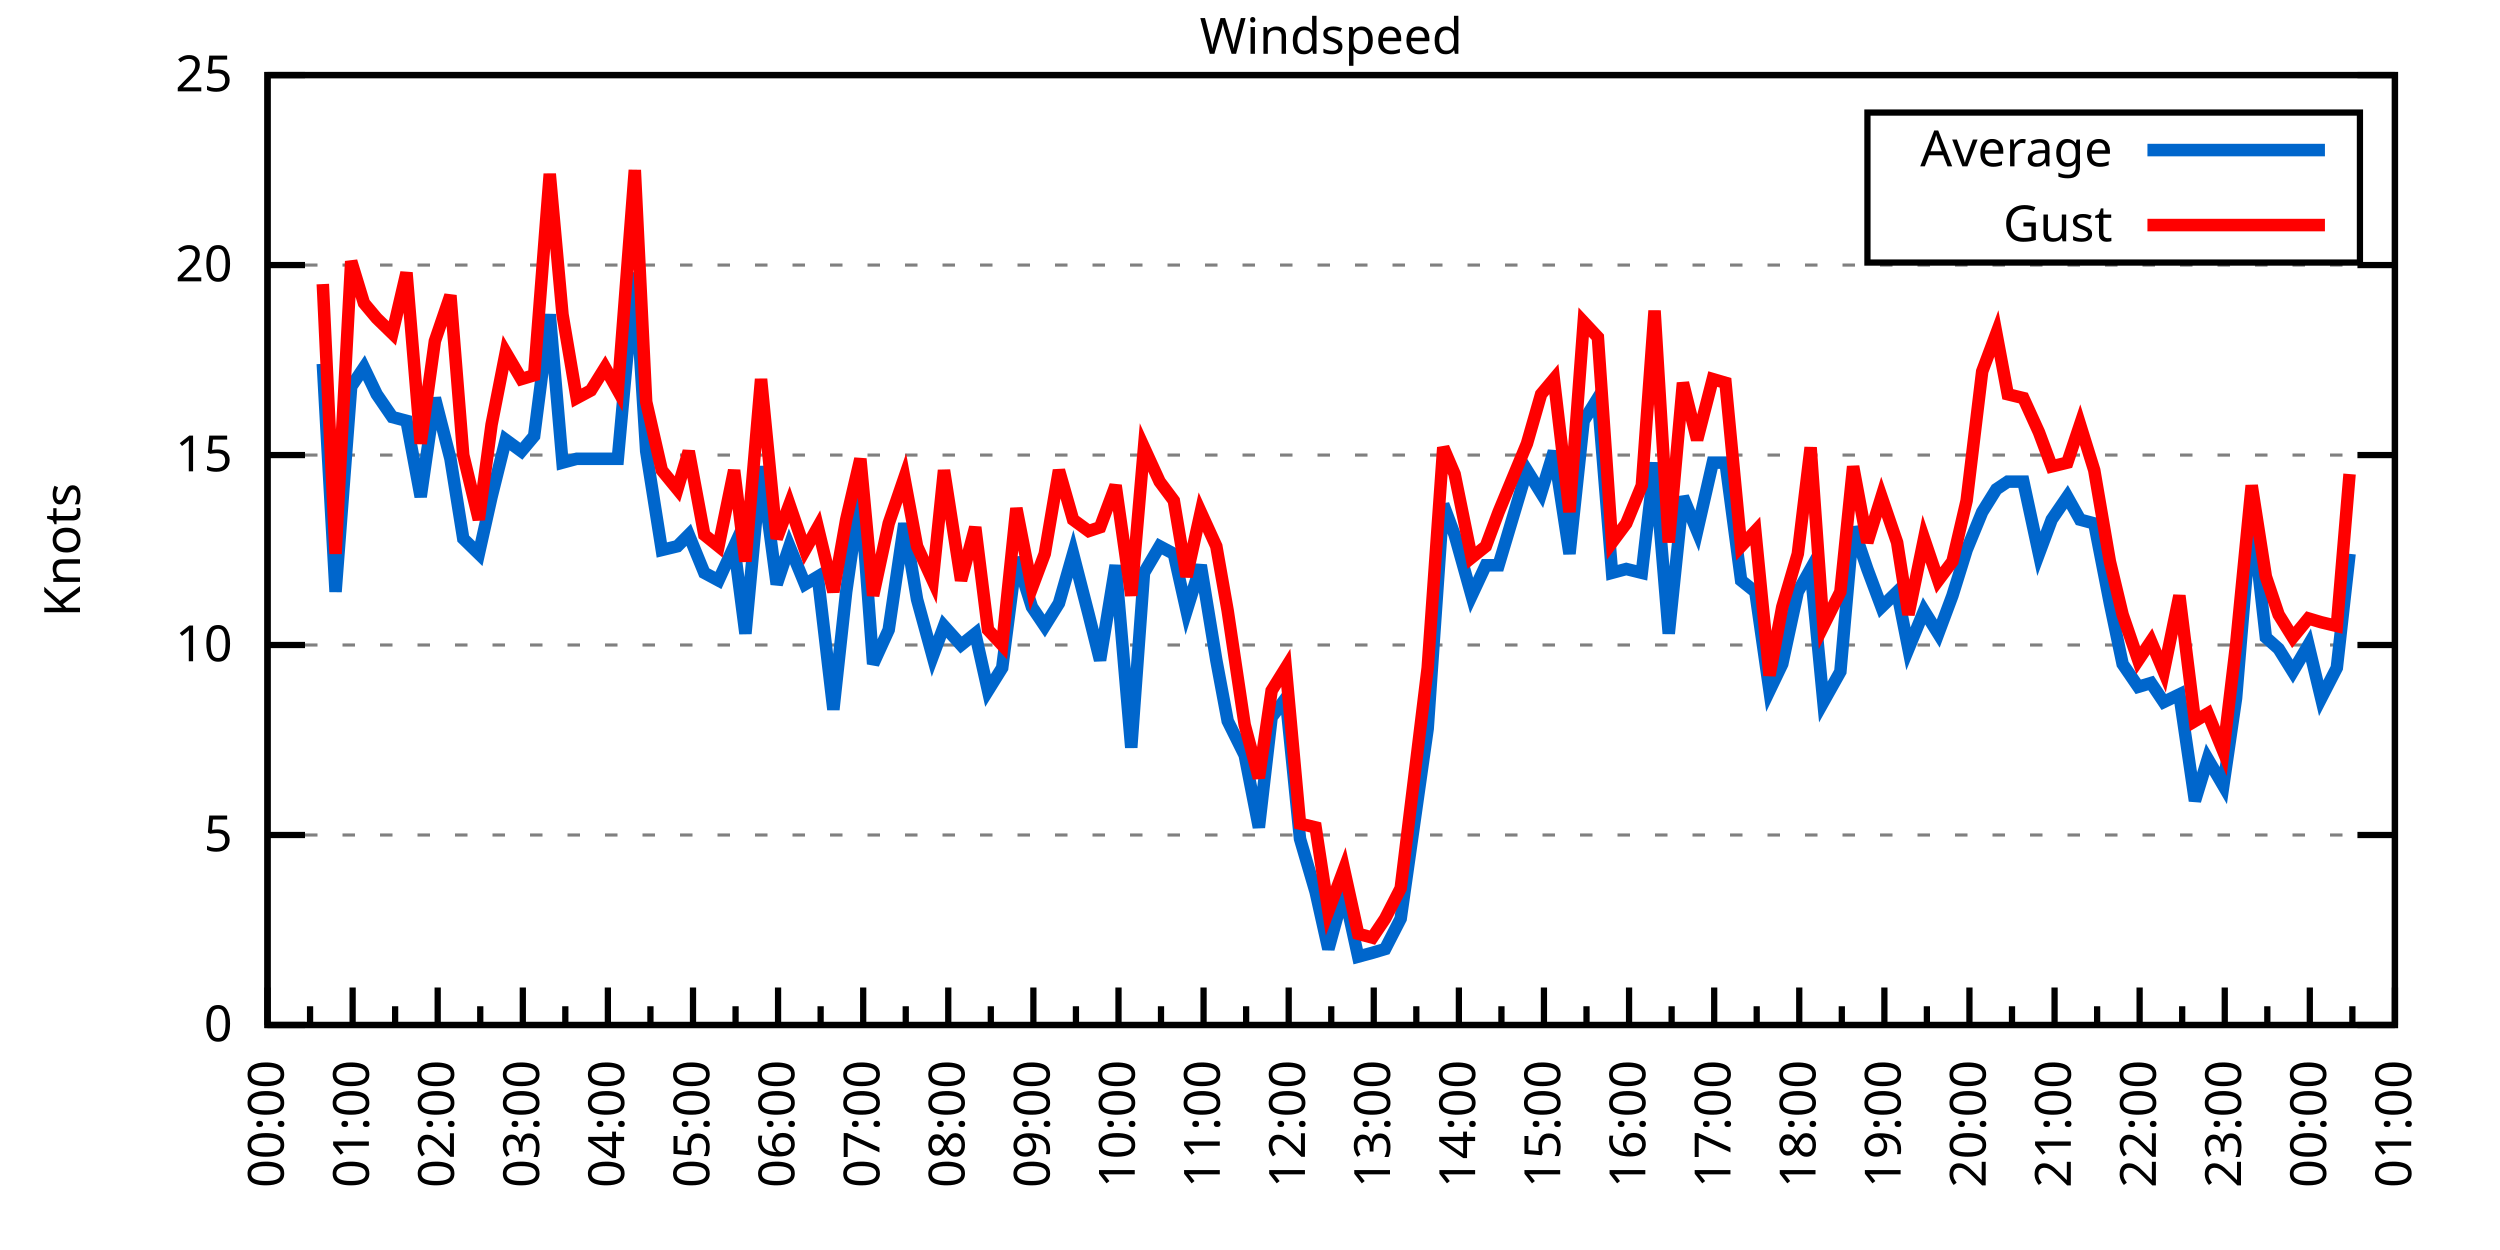
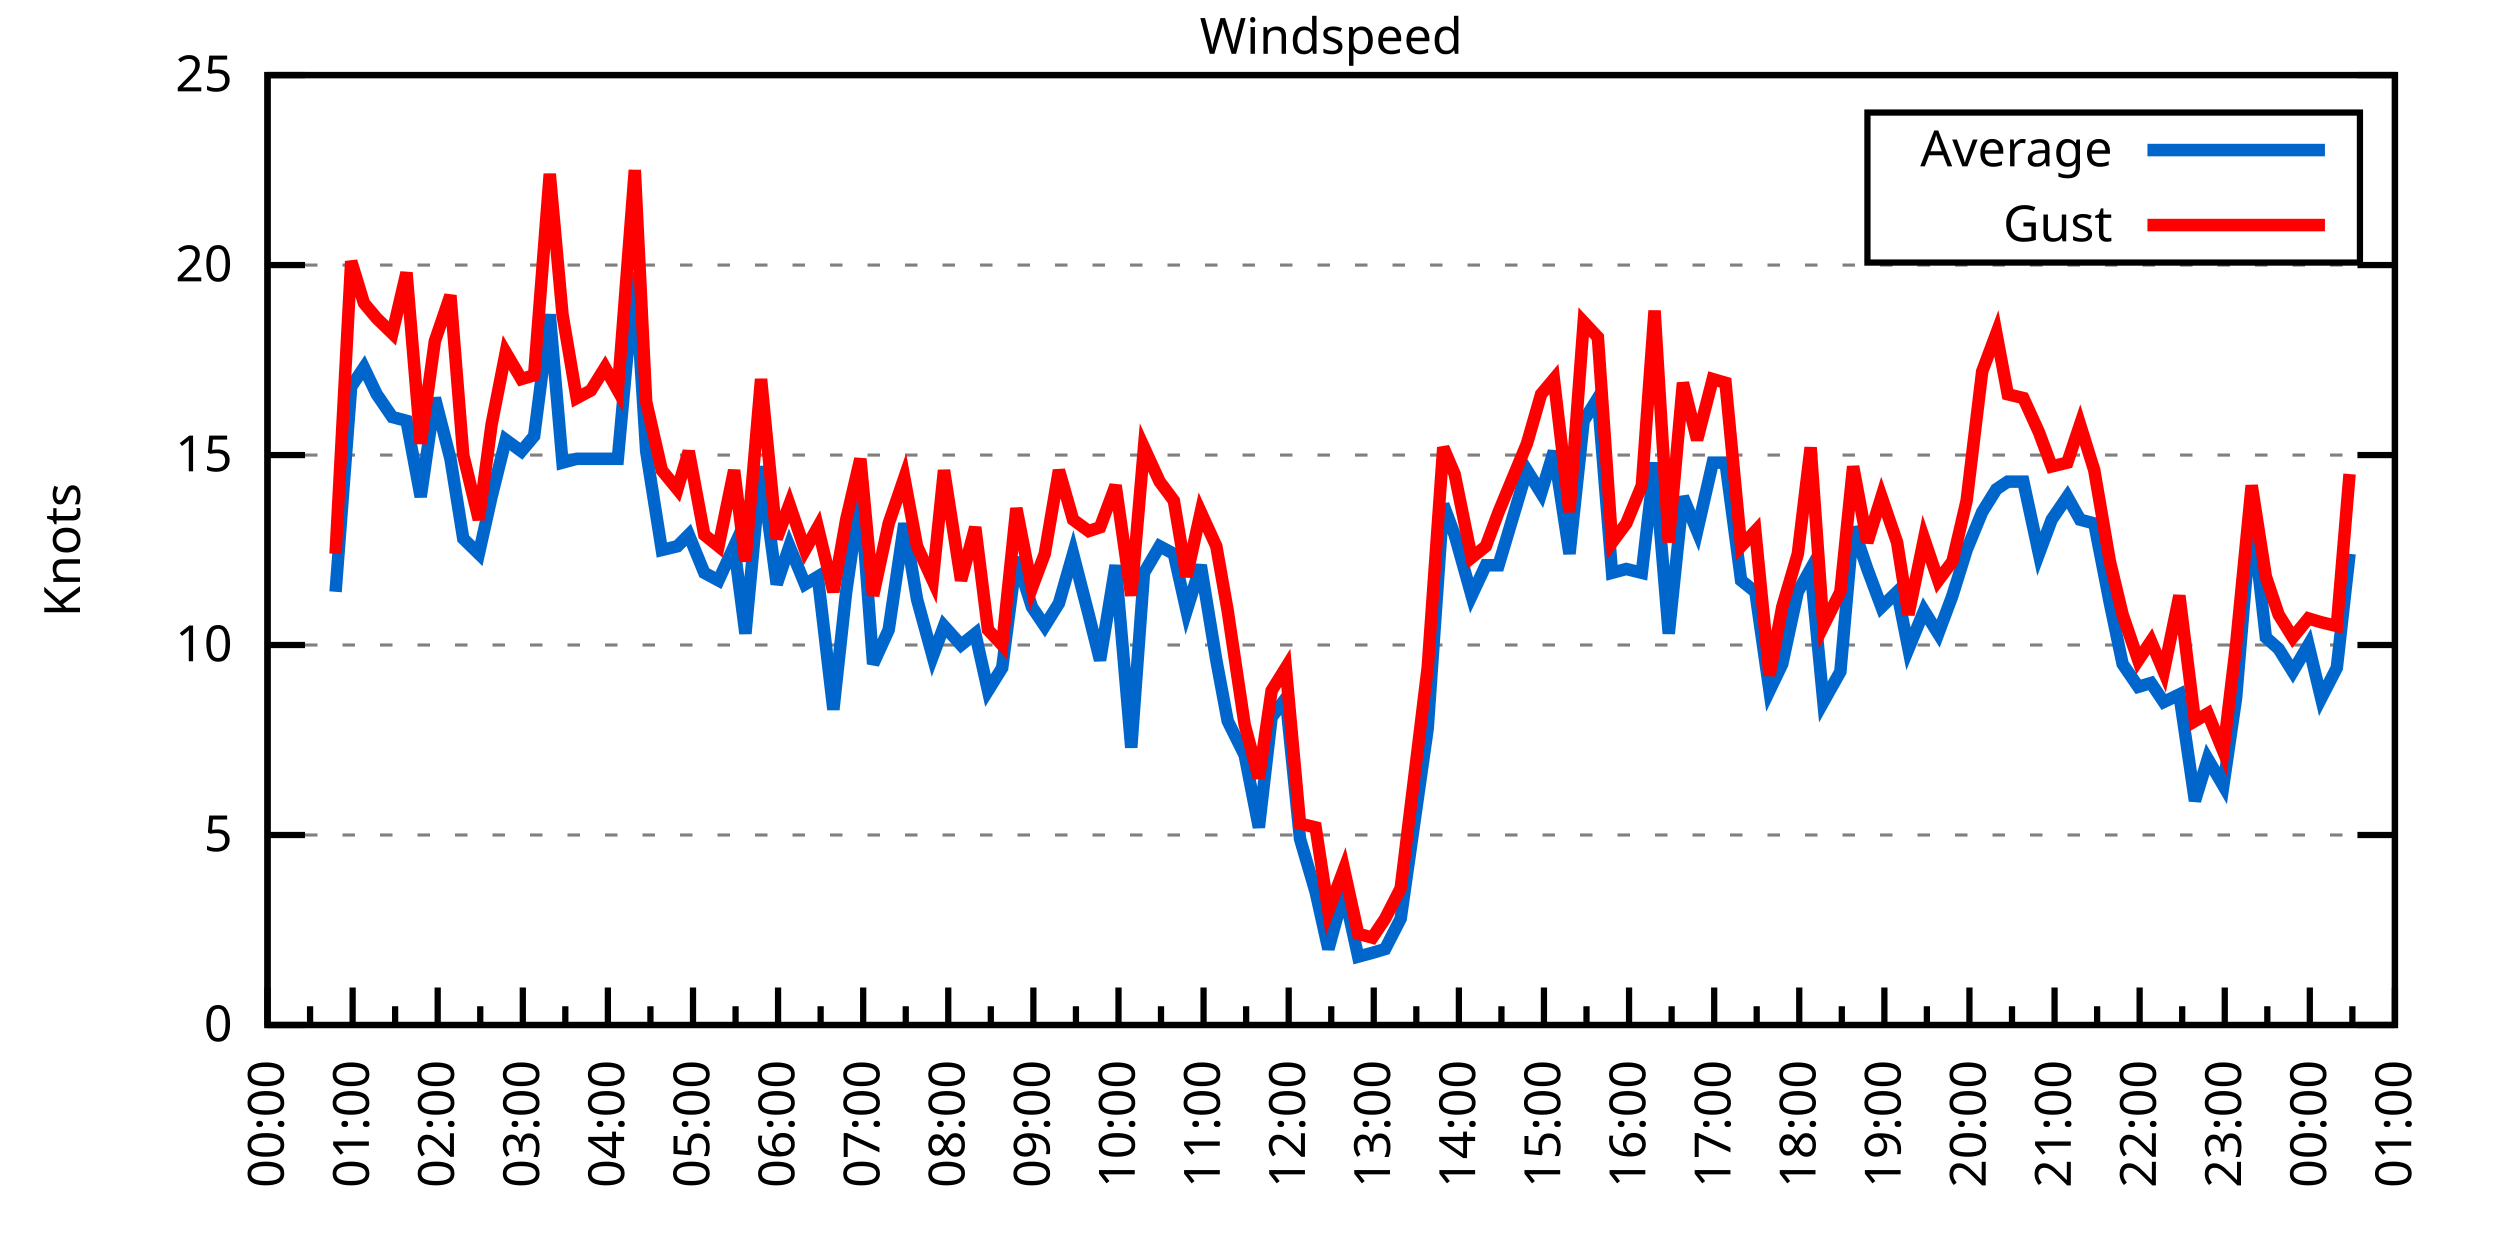
<svg xmlns="http://www.w3.org/2000/svg" xmlns:xlink="http://www.w3.org/1999/xlink" width="400" height="200" viewBox="0 0 400 200">
  <g id="gnuplot_canvas">
    <rect x="0" y="0" width="400" height="200" fill="none" />
    <defs>
      <circle id="gpDot" r="0.5" stroke-width="0.5" stroke="currentColor" />
      <path id="gpPt0" stroke-width="0.333" stroke="currentColor" d="M-1,0 h2 M0,-1 v2" />
      <path id="gpPt1" stroke-width="0.333" stroke="currentColor" d="M-1,-1 L1,1 M1,-1 L-1,1" />
      <path id="gpPt2" stroke-width="0.333" stroke="currentColor" d="M-1,0 L1,0 M0,-1 L0,1 M-1,-1 L1,1 M-1,1 L1,-1" />
      <rect id="gpPt3" stroke-width="0.333" stroke="currentColor" x="-1" y="-1" width="2" height="2" />
      <rect id="gpPt4" stroke-width="0.333" stroke="currentColor" fill="currentColor" x="-1" y="-1" width="2" height="2" />
      <circle id="gpPt5" stroke-width="0.333" stroke="currentColor" cx="0" cy="0" r="1" />
      <use xlink:href="#gpPt5" id="gpPt6" fill="currentColor" stroke="none" />
      <path id="gpPt7" stroke-width="0.333" stroke="currentColor" d="M0,-1.33 L-1.33,0.67 L1.33,0.67 z" />
      <use xlink:href="#gpPt7" id="gpPt8" fill="currentColor" stroke="none" />
      <use xlink:href="#gpPt7" id="gpPt9" stroke="currentColor" transform="rotate(180)" />
      <use xlink:href="#gpPt9" id="gpPt10" fill="currentColor" stroke="none" />
      <use xlink:href="#gpPt3" id="gpPt11" stroke="currentColor" transform="rotate(45)" />
      <use xlink:href="#gpPt11" id="gpPt12" fill="currentColor" stroke="none" />
      <path id="gpPt13" stroke-width="0.333" stroke="currentColor" d="M0,1.330 L1.265,0.411 L0.782,-1.067 L-0.782,-1.076 L-1.265,0.411 z" />
      <use xlink:href="#gpPt13" id="gpPt14" fill="currentColor" stroke="none" />
      <filter id="textbox" filterUnits="objectBoundingBox" x="0" y="0" height="1" width="1">
        <feFlood flood-color="white" flood-opacity="1" result="bgnd" />
        <feComposite in="SourceGraphic" in2="bgnd" operator="atop" />
      </filter>
      <filter id="greybox" filterUnits="objectBoundingBox" x="0" y="0" height="1" width="1">
        <feFlood flood-color="lightgrey" flood-opacity="1" result="grey" />
        <feComposite in="SourceGraphic" in2="grey" operator="atop" />
      </filter>
    </defs>
    <g fill="none" color="white" stroke="currentColor" stroke-width="1.00" stroke-linecap="butt" stroke-linejoin="miter">
</g>
    <g fill="none" color="black" stroke="currentColor" stroke-width="1.00" stroke-linecap="butt" stroke-linejoin="miter">
      <g stroke="none" shape-rendering="crispEdges">
        <polygon fill="rgb(255, 255, 255)" points="42.80,164.00 383.18,164.00 383.18,12.02 42.80,12.02 " />
      </g>
    </g>
    <g fill="none" color="black" stroke="currentColor" stroke-width="1.00" stroke-linecap="butt" stroke-linejoin="miter">
</g>
    <g fill="none" color="black" stroke="black" stroke-width="0.50" stroke-linecap="butt" stroke-linejoin="miter">
</g>
    <g fill="none" color="gray" stroke="currentColor" stroke-width="0.50" stroke-linecap="butt" stroke-linejoin="miter">
      <path stroke="gray" stroke-dasharray="2,4" class="gridline" d="M42.80,164.00 L383.19,164.00  " />
    </g>
    <g fill="none" color="gray" stroke="gray" stroke-width="1.00" stroke-linecap="butt" stroke-linejoin="miter">
</g>
    <g fill="none" color="black" stroke="currentColor" stroke-width="1.00" stroke-linecap="butt" stroke-linejoin="miter">
      <path stroke="black" d="M42.80,164.00 L48.80,164.00 M383.19,164.00 L377.19,164.00  " />
      <g transform="translate(37.20,166.60)" stroke="none" fill="black" font-family="Sans" font-size="8.00" text-anchor="end">
        <text>
          <tspan font-family="Sans"> 0</tspan>
        </text>
      </g>
    </g>
    <g fill="none" color="black" stroke="currentColor" stroke-width="1.00" stroke-linecap="butt" stroke-linejoin="miter">
</g>
    <g fill="none" color="black" stroke="black" stroke-width="0.50" stroke-linecap="butt" stroke-linejoin="miter">
</g>
    <g fill="none" color="gray" stroke="currentColor" stroke-width="0.50" stroke-linecap="butt" stroke-linejoin="miter">
      <path stroke="gray" stroke-dasharray="2,4" class="gridline" d="M42.80,133.60 L383.19,133.60  " />
    </g>
    <g fill="none" color="gray" stroke="gray" stroke-width="1.00" stroke-linecap="butt" stroke-linejoin="miter">
</g>
    <g fill="none" color="black" stroke="currentColor" stroke-width="1.00" stroke-linecap="butt" stroke-linejoin="miter">
      <path stroke="black" d="M42.80,133.60 L48.80,133.60 M383.19,133.60 L377.19,133.60  " />
      <g transform="translate(37.20,136.20)" stroke="none" fill="black" font-family="Sans" font-size="8.00" text-anchor="end">
        <text>
          <tspan font-family="Sans"> 5</tspan>
        </text>
      </g>
    </g>
    <g fill="none" color="black" stroke="currentColor" stroke-width="1.00" stroke-linecap="butt" stroke-linejoin="miter">
</g>
    <g fill="none" color="black" stroke="black" stroke-width="0.50" stroke-linecap="butt" stroke-linejoin="miter">
</g>
    <g fill="none" color="gray" stroke="currentColor" stroke-width="0.50" stroke-linecap="butt" stroke-linejoin="miter">
      <path stroke="gray" stroke-dasharray="2,4" class="gridline" d="M42.80,103.20 L383.19,103.20  " />
    </g>
    <g fill="none" color="gray" stroke="gray" stroke-width="1.00" stroke-linecap="butt" stroke-linejoin="miter">
</g>
    <g fill="none" color="black" stroke="currentColor" stroke-width="1.00" stroke-linecap="butt" stroke-linejoin="miter">
      <path stroke="black" d="M42.80,103.20 L48.80,103.20 M383.19,103.20 L377.19,103.20  " />
      <g transform="translate(37.20,105.80)" stroke="none" fill="black" font-family="Sans" font-size="8.00" text-anchor="end">
        <text>
          <tspan font-family="Sans"> 10</tspan>
        </text>
      </g>
    </g>
    <g fill="none" color="black" stroke="currentColor" stroke-width="1.00" stroke-linecap="butt" stroke-linejoin="miter">
</g>
    <g fill="none" color="black" stroke="black" stroke-width="0.50" stroke-linecap="butt" stroke-linejoin="miter">
</g>
    <g fill="none" color="gray" stroke="currentColor" stroke-width="0.50" stroke-linecap="butt" stroke-linejoin="miter">
      <path stroke="gray" stroke-dasharray="2,4" class="gridline" d="M42.80,72.81 L383.19,72.81  " />
    </g>
    <g fill="none" color="gray" stroke="gray" stroke-width="1.00" stroke-linecap="butt" stroke-linejoin="miter">
</g>
    <g fill="none" color="black" stroke="currentColor" stroke-width="1.00" stroke-linecap="butt" stroke-linejoin="miter">
      <path stroke="black" d="M42.80,72.81 L48.80,72.81 M383.19,72.81 L377.19,72.81  " />
      <g transform="translate(37.20,75.41)" stroke="none" fill="black" font-family="Sans" font-size="8.00" text-anchor="end">
        <text>
          <tspan font-family="Sans"> 15</tspan>
        </text>
      </g>
    </g>
    <g fill="none" color="black" stroke="currentColor" stroke-width="1.00" stroke-linecap="butt" stroke-linejoin="miter">
</g>
    <g fill="none" color="black" stroke="black" stroke-width="0.50" stroke-linecap="butt" stroke-linejoin="miter">
</g>
    <g fill="none" color="gray" stroke="currentColor" stroke-width="0.50" stroke-linecap="butt" stroke-linejoin="miter">
      <path stroke="gray" stroke-dasharray="2,4" class="gridline" d="M42.80,42.41 L383.19,42.41  " />
    </g>
    <g fill="none" color="gray" stroke="gray" stroke-width="1.00" stroke-linecap="butt" stroke-linejoin="miter">
</g>
    <g fill="none" color="black" stroke="currentColor" stroke-width="1.00" stroke-linecap="butt" stroke-linejoin="miter">
      <path stroke="black" d="M42.80,42.41 L48.80,42.41 M383.19,42.41 L377.19,42.41  " />
      <g transform="translate(37.20,45.01)" stroke="none" fill="black" font-family="Sans" font-size="8.00" text-anchor="end">
        <text>
          <tspan font-family="Sans"> 20</tspan>
        </text>
      </g>
    </g>
    <g fill="none" color="black" stroke="currentColor" stroke-width="1.00" stroke-linecap="butt" stroke-linejoin="miter">
</g>
    <g fill="none" color="black" stroke="black" stroke-width="0.50" stroke-linecap="butt" stroke-linejoin="miter">
</g>
    <g fill="none" color="gray" stroke="currentColor" stroke-width="0.50" stroke-linecap="butt" stroke-linejoin="miter">
      <path stroke="gray" stroke-dasharray="2,4" class="gridline" d="M42.80,12.01 L383.19,12.01  " />
    </g>
    <g fill="none" color="gray" stroke="gray" stroke-width="1.00" stroke-linecap="butt" stroke-linejoin="miter">
</g>
    <g fill="none" color="black" stroke="currentColor" stroke-width="1.00" stroke-linecap="butt" stroke-linejoin="miter">
      <path stroke="black" d="M42.80,12.01 L48.80,12.01 M383.19,12.01 L377.19,12.01  " />
      <g transform="translate(37.20,14.61)" stroke="none" fill="black" font-family="Sans" font-size="8.00" text-anchor="end">
        <text>
          <tspan font-family="Sans"> 25</tspan>
        </text>
      </g>
    </g>
    <g fill="none" color="black" stroke="currentColor" stroke-width="1.00" stroke-linecap="butt" stroke-linejoin="miter">
      <path stroke="black" d="M42.80,164.00 L42.80,158.00  " />
      <g transform="translate(45.40,169.60) rotate(270)" stroke="none" fill="black" font-family="Sans" font-size="8.00" text-anchor="end">
        <text>
          <tspan font-family="Sans">00:00</tspan>
        </text>
      </g>
    </g>
    <g fill="none" color="black" stroke="currentColor" stroke-width="1.00" stroke-linecap="butt" stroke-linejoin="miter">
      <path stroke="black" d="M49.61,164.00 L49.61,161.00 M56.42,164.00 L56.42,158.00  " />
      <g transform="translate(59.02,169.60) rotate(270)" stroke="none" fill="black" font-family="Sans" font-size="8.00" text-anchor="end">
        <text>
          <tspan font-family="Sans">01:00</tspan>
        </text>
      </g>
    </g>
    <g fill="none" color="black" stroke="currentColor" stroke-width="1.00" stroke-linecap="butt" stroke-linejoin="miter">
      <path stroke="black" d="M63.22,164.00 L63.22,161.00 M70.03,164.00 L70.03,158.00  " />
      <g transform="translate(72.63,169.60) rotate(270)" stroke="none" fill="black" font-family="Sans" font-size="8.00" text-anchor="end">
        <text>
          <tspan font-family="Sans">02:00</tspan>
        </text>
      </g>
    </g>
    <g fill="none" color="black" stroke="currentColor" stroke-width="1.00" stroke-linecap="butt" stroke-linejoin="miter">
      <path stroke="black" d="M76.84,164.00 L76.84,161.00 M83.65,164.00 L83.65,158.00  " />
      <g transform="translate(86.25,169.60) rotate(270)" stroke="none" fill="black" font-family="Sans" font-size="8.00" text-anchor="end">
        <text>
          <tspan font-family="Sans">03:00</tspan>
        </text>
      </g>
    </g>
    <g fill="none" color="black" stroke="currentColor" stroke-width="1.00" stroke-linecap="butt" stroke-linejoin="miter">
      <path stroke="black" d="M90.45,164.00 L90.45,161.00 M97.26,164.00 L97.26,158.00  " />
      <g transform="translate(99.86,169.60) rotate(270)" stroke="none" fill="black" font-family="Sans" font-size="8.00" text-anchor="end">
        <text>
          <tspan font-family="Sans">04:00</tspan>
        </text>
      </g>
    </g>
    <g fill="none" color="black" stroke="currentColor" stroke-width="1.00" stroke-linecap="butt" stroke-linejoin="miter">
      <path stroke="black" d="M104.07,164.00 L104.07,161.00 M110.88,164.00 L110.88,158.00  " />
      <g transform="translate(113.48,169.60) rotate(270)" stroke="none" fill="black" font-family="Sans" font-size="8.00" text-anchor="end">
        <text>
          <tspan font-family="Sans">05:00</tspan>
        </text>
      </g>
    </g>
    <g fill="none" color="black" stroke="currentColor" stroke-width="1.00" stroke-linecap="butt" stroke-linejoin="miter">
      <path stroke="black" d="M117.69,164.00 L117.69,161.00 M124.49,164.00 L124.49,158.00  " />
      <g transform="translate(127.09,169.60) rotate(270)" stroke="none" fill="black" font-family="Sans" font-size="8.00" text-anchor="end">
        <text>
          <tspan font-family="Sans">06:00</tspan>
        </text>
      </g>
    </g>
    <g fill="none" color="black" stroke="currentColor" stroke-width="1.00" stroke-linecap="butt" stroke-linejoin="miter">
      <path stroke="black" d="M131.30,164.00 L131.30,161.00 M138.11,164.00 L138.11,158.00  " />
      <g transform="translate(140.71,169.60) rotate(270)" stroke="none" fill="black" font-family="Sans" font-size="8.00" text-anchor="end">
        <text>
          <tspan font-family="Sans">07:00</tspan>
        </text>
      </g>
    </g>
    <g fill="none" color="black" stroke="currentColor" stroke-width="1.00" stroke-linecap="butt" stroke-linejoin="miter">
      <path stroke="black" d="M144.92,164.00 L144.92,161.00 M151.72,164.00 L151.72,158.00  " />
      <g transform="translate(154.32,169.60) rotate(270)" stroke="none" fill="black" font-family="Sans" font-size="8.00" text-anchor="end">
        <text>
          <tspan font-family="Sans">08:00</tspan>
        </text>
      </g>
    </g>
    <g fill="none" color="black" stroke="currentColor" stroke-width="1.00" stroke-linecap="butt" stroke-linejoin="miter">
      <path stroke="black" d="M158.53,164.00 L158.53,161.00 M165.34,164.00 L165.34,158.00  " />
      <g transform="translate(167.94,169.60) rotate(270)" stroke="none" fill="black" font-family="Sans" font-size="8.00" text-anchor="end">
        <text>
          <tspan font-family="Sans">09:00</tspan>
        </text>
      </g>
    </g>
    <g fill="none" color="black" stroke="currentColor" stroke-width="1.00" stroke-linecap="butt" stroke-linejoin="miter">
      <path stroke="black" d="M172.15,164.00 L172.15,161.00 M178.96,164.00 L178.96,158.00  " />
      <g transform="translate(181.56,169.60) rotate(270)" stroke="none" fill="black" font-family="Sans" font-size="8.00" text-anchor="end">
        <text>
          <tspan font-family="Sans">10:00</tspan>
        </text>
      </g>
    </g>
    <g fill="none" color="black" stroke="currentColor" stroke-width="1.00" stroke-linecap="butt" stroke-linejoin="miter">
      <path stroke="black" d="M185.76,164.00 L185.76,161.00 M192.57,164.00 L192.57,158.00  " />
      <g transform="translate(195.17,169.60) rotate(270)" stroke="none" fill="black" font-family="Sans" font-size="8.00" text-anchor="end">
        <text>
          <tspan font-family="Sans">11:00</tspan>
        </text>
      </g>
    </g>
    <g fill="none" color="black" stroke="currentColor" stroke-width="1.00" stroke-linecap="butt" stroke-linejoin="miter">
      <path stroke="black" d="M199.38,164.00 L199.38,161.00 M206.19,164.00 L206.19,158.00  " />
      <g transform="translate(208.79,169.60) rotate(270)" stroke="none" fill="black" font-family="Sans" font-size="8.00" text-anchor="end">
        <text>
          <tspan font-family="Sans">12:00</tspan>
        </text>
      </g>
    </g>
    <g fill="none" color="black" stroke="currentColor" stroke-width="1.00" stroke-linecap="butt" stroke-linejoin="miter">
      <path stroke="black" d="M213.00,164.00 L213.00,161.00 M219.80,164.00 L219.80,158.00  " />
      <g transform="translate(222.40,169.60) rotate(270)" stroke="none" fill="black" font-family="Sans" font-size="8.00" text-anchor="end">
        <text>
          <tspan font-family="Sans">13:00</tspan>
        </text>
      </g>
    </g>
    <g fill="none" color="black" stroke="currentColor" stroke-width="1.00" stroke-linecap="butt" stroke-linejoin="miter">
      <path stroke="black" d="M226.61,164.00 L226.61,161.00 M233.42,164.00 L233.42,158.00  " />
      <g transform="translate(236.02,169.60) rotate(270)" stroke="none" fill="black" font-family="Sans" font-size="8.00" text-anchor="end">
        <text>
          <tspan font-family="Sans">14:00</tspan>
        </text>
      </g>
    </g>
    <g fill="none" color="black" stroke="currentColor" stroke-width="1.00" stroke-linecap="butt" stroke-linejoin="miter">
      <path stroke="black" d="M240.23,164.00 L240.23,161.00 M247.03,164.00 L247.03,158.00  " />
      <g transform="translate(249.63,169.60) rotate(270)" stroke="none" fill="black" font-family="Sans" font-size="8.00" text-anchor="end">
        <text>
          <tspan font-family="Sans">15:00</tspan>
        </text>
      </g>
    </g>
    <g fill="none" color="black" stroke="currentColor" stroke-width="1.00" stroke-linecap="butt" stroke-linejoin="miter">
      <path stroke="black" d="M253.84,164.00 L253.84,161.00 M260.65,164.00 L260.65,158.00  " />
      <g transform="translate(263.25,169.60) rotate(270)" stroke="none" fill="black" font-family="Sans" font-size="8.00" text-anchor="end">
        <text>
          <tspan font-family="Sans">16:00</tspan>
        </text>
      </g>
    </g>
    <g fill="none" color="black" stroke="currentColor" stroke-width="1.00" stroke-linecap="butt" stroke-linejoin="miter">
      <path stroke="black" d="M267.46,164.00 L267.46,161.00 M274.27,164.00 L274.27,158.00  " />
      <g transform="translate(276.87,169.60) rotate(270)" stroke="none" fill="black" font-family="Sans" font-size="8.00" text-anchor="end">
        <text>
          <tspan font-family="Sans">17:00</tspan>
        </text>
      </g>
    </g>
    <g fill="none" color="black" stroke="currentColor" stroke-width="1.00" stroke-linecap="butt" stroke-linejoin="miter">
      <path stroke="black" d="M281.07,164.00 L281.07,161.00 M287.88,164.00 L287.88,158.00  " />
      <g transform="translate(290.48,169.60) rotate(270)" stroke="none" fill="black" font-family="Sans" font-size="8.00" text-anchor="end">
        <text>
          <tspan font-family="Sans">18:00</tspan>
        </text>
      </g>
    </g>
    <g fill="none" color="black" stroke="currentColor" stroke-width="1.00" stroke-linecap="butt" stroke-linejoin="miter">
      <path stroke="black" d="M294.69,164.00 L294.69,161.00 M301.50,164.00 L301.50,158.00  " />
      <g transform="translate(304.10,169.60) rotate(270)" stroke="none" fill="black" font-family="Sans" font-size="8.00" text-anchor="end">
        <text>
          <tspan font-family="Sans">19:00</tspan>
        </text>
      </g>
    </g>
    <g fill="none" color="black" stroke="currentColor" stroke-width="1.00" stroke-linecap="butt" stroke-linejoin="miter">
      <path stroke="black" d="M308.30,164.00 L308.30,161.00 M315.11,164.00 L315.11,158.00  " />
      <g transform="translate(317.71,169.60) rotate(270)" stroke="none" fill="black" font-family="Sans" font-size="8.00" text-anchor="end">
        <text>
          <tspan font-family="Sans">20:00</tspan>
        </text>
      </g>
    </g>
    <g fill="none" color="black" stroke="currentColor" stroke-width="1.00" stroke-linecap="butt" stroke-linejoin="miter">
      <path stroke="black" d="M321.92,164.00 L321.92,161.00 M328.73,164.00 L328.73,158.00  " />
      <g transform="translate(331.33,169.60) rotate(270)" stroke="none" fill="black" font-family="Sans" font-size="8.00" text-anchor="end">
        <text>
          <tspan font-family="Sans">21:00</tspan>
        </text>
      </g>
    </g>
    <g fill="none" color="black" stroke="currentColor" stroke-width="1.00" stroke-linecap="butt" stroke-linejoin="miter">
      <path stroke="black" d="M335.54,164.00 L335.54,161.00 M342.34,164.00 L342.34,158.00  " />
      <g transform="translate(344.94,169.60) rotate(270)" stroke="none" fill="black" font-family="Sans" font-size="8.00" text-anchor="end">
        <text>
          <tspan font-family="Sans">22:00</tspan>
        </text>
      </g>
    </g>
    <g fill="none" color="black" stroke="currentColor" stroke-width="1.00" stroke-linecap="butt" stroke-linejoin="miter">
      <path stroke="black" d="M349.15,164.00 L349.15,161.00 M355.96,164.00 L355.96,158.00  " />
      <g transform="translate(358.56,169.60) rotate(270)" stroke="none" fill="black" font-family="Sans" font-size="8.00" text-anchor="end">
        <text>
          <tspan font-family="Sans">23:00</tspan>
        </text>
      </g>
    </g>
    <g fill="none" color="black" stroke="currentColor" stroke-width="1.00" stroke-linecap="butt" stroke-linejoin="miter">
      <path stroke="black" d="M362.77,164.00 L362.77,161.00 M369.57,164.00 L369.57,158.00  " />
      <g transform="translate(372.17,169.60) rotate(270)" stroke="none" fill="black" font-family="Sans" font-size="8.00" text-anchor="end">
        <text>
          <tspan font-family="Sans">00:00</tspan>
        </text>
      </g>
    </g>
    <g fill="none" color="black" stroke="currentColor" stroke-width="1.00" stroke-linecap="butt" stroke-linejoin="miter">
      <path stroke="black" d="M376.38,164.00 L376.38,161.00 M383.19,164.00 L383.19,158.00  " />
      <g transform="translate(385.79,169.60) rotate(270)" stroke="none" fill="black" font-family="Sans" font-size="8.00" text-anchor="end">
        <text>
          <tspan font-family="Sans">01:00</tspan>
        </text>
      </g>
    </g>
    <g fill="none" color="black" stroke="currentColor" stroke-width="1.00" stroke-linecap="butt" stroke-linejoin="miter">
</g>
    <g fill="none" color="black" stroke="currentColor" stroke-width="1.00" stroke-linecap="butt" stroke-linejoin="miter">
      <path stroke="black" d="M42.80,12.01 L42.80,164.00 L383.19,164.00 L383.19,12.01 L42.80,12.01 Z  " />
    </g>
    <g fill="none" color="black" stroke="currentColor" stroke-width="1.00" stroke-linecap="butt" stroke-linejoin="miter">
      <g transform="translate(12.80,88.01) rotate(270)" stroke="none" fill="black" font-family="Sans" font-size="8.00" text-anchor="middle">
        <text>
          <tspan font-family="Sans">Knots</tspan>
        </text>
      </g>
    </g>
    <g fill="none" color="black" stroke="currentColor" stroke-width="1.00" stroke-linecap="butt" stroke-linejoin="miter">
</g>
    <g fill="none" color="black" stroke="currentColor" stroke-width="1.00" stroke-linecap="butt" stroke-linejoin="miter">
      <path stroke="black" d="M298.79,42.01 L298.79,18.01 L377.59,18.01 L377.59,42.01 L298.79,42.01 Z  " />
    </g>
    <g id="Windspeed_plot_1">
      <g fill="none" color="white" stroke="black" stroke-width="2.00" stroke-linecap="butt" stroke-linejoin="miter">
</g>
      <g fill="none" color="black" stroke="currentColor" stroke-width="2.00" stroke-linecap="butt" stroke-linejoin="miter">
        <g transform="translate(337.99,26.61)" stroke="none" fill="black" font-family="Sans" font-size="8.00" text-anchor="end">
          <text>
            <tspan font-family="Sans">Average</tspan>
          </text>
        </g>
      </g>
      <g fill="none" color="black" stroke="currentColor" stroke-width="2.00" stroke-linecap="butt" stroke-linejoin="miter">
-         <path stroke="rgb(  0, 102, 204)" d="M343.59,24.01 L371.99,24.01 M51.65,58.21 L53.69,94.69 L56.19,61.86 L58.23,58.82 L60.27,63.08 L62.77,66.73   L65.04,67.33 L67.31,79.49 L69.58,63.69 L72.07,73.41 L74.12,86.18 L76.61,88.61 L78.65,79.49 L80.92,70.37   L83.42,72.20 L85.46,69.77 L87.96,50.31 L90.00,74.02 L92.27,73.41 L94.54,73.41 L96.81,73.41 L98.85,73.41   L101.57,43.62 L103.39,72.20 L105.89,88.00 L108.38,87.40 L110.20,85.57 L112.69,91.65 L114.96,92.87 L117.46,87.40   L119.27,101.38 L121.77,74.63 L124.27,93.48 L126.31,87.40 L128.81,93.48 L130.85,92.26 L133.34,113.54 L135.39,94.69   L137.66,78.89 L139.70,106.24 L142.19,100.77 L144.69,83.75 L146.73,95.91 L149.23,105.03 L151.04,100.16 L153.77,103.20   L156.04,101.38 L158.08,110.50 L160.35,106.85 L162.62,89.22 L165.11,97.12 L167.16,100.16 L169.43,96.52 L171.69,88.61   L174.19,98.34 L176.01,105.64 L178.50,90.44 L181.00,119.62 L183.04,91.65 L185.54,87.40 L187.81,88.61 L189.85,97.73   L192.12,90.44 L194.61,105.64 L196.43,115.36 L199.15,120.83 L201.42,132.39 L203.46,114.76 L205.73,111.72 L208.00,134.21   L210.50,142.72 L212.54,151.84 L215.04,142.72 L217.31,153.06 L219.58,152.45 L221.62,151.84 L224.11,146.98 L228.43,116.58   L230.92,80.71 L232.74,85.57 L235.46,95.30 L237.73,90.44 L239.77,90.44 L244.31,75.24 L246.58,78.89 L248.62,72.20   L251.12,88.61 L253.39,67.33 L255.66,63.69 L257.93,91.65 L260.20,91.04 L262.69,91.65 L264.73,74.02 L267.00,101.38   L269.27,79.49 L271.54,84.97 L274.04,74.02 L276.08,74.02 L278.58,92.87 L280.85,94.69 L283.12,110.50 L285.16,106.24   L287.65,94.69 L289.70,91.04 L291.74,112.32 L294.46,107.46 L296.50,84.36 L298.77,91.04 L301.04,97.12 L303.54,94.69   L305.35,103.81 L307.85,97.73 L310.12,101.38 L312.39,95.30 L314.66,88.00 L317.15,81.93 L319.42,78.28 L321.24,77.06   L323.74,77.06 L326.23,88.61 L328.27,83.14 L330.77,79.49 L332.81,83.14 L335.08,83.75 L337.58,96.52 L339.62,106.24   L342.12,109.89 L344.16,109.28 L346.20,112.32 L348.70,111.11 L351.19,128.13 L353.24,121.44 L355.73,125.70 L357.77,111.72   L360.27,81.93 L362.54,101.99 L364.58,103.81 L366.85,107.46 L369.35,103.20 L371.39,111.72 L373.89,106.85 L375.93,88.61    " />
+         <path stroke="rgb(  0, 102, 204)" d="M343.59,24.01 L371.99,24.01 M53.69,94.69 L56.19,61.86 L58.23,58.82 L60.27,63.08 L62.77,66.73 L65.04,67.33   L67.31,79.49 L69.58,63.69 L72.07,73.41 L74.12,86.18 L76.61,88.61 L78.65,79.49 L80.92,70.37 L83.42,72.20   L85.46,69.77 L87.96,50.31 L90.00,74.02 L92.27,73.41 L94.54,73.41 L96.81,73.41 L98.85,73.41 L101.57,43.62   L103.39,72.20 L105.89,88.00 L108.38,87.40 L110.20,85.57 L112.69,91.65 L114.96,92.87 L117.46,87.40 L119.27,101.38   L121.77,74.63 L124.27,93.48 L126.31,87.40 L128.81,93.48 L130.85,92.26 L133.34,113.54 L135.39,94.69 L137.66,78.89   L139.70,106.24 L142.19,100.77 L144.69,83.75 L146.73,95.91 L149.23,105.03 L151.04,100.16 L153.77,103.20 L156.04,101.38   L158.08,110.50 L160.35,106.85 L162.62,89.22 L165.11,97.12 L167.16,100.16 L169.43,96.52 L171.69,88.61 L174.19,98.34   L176.01,105.64 L178.50,90.44 L181.00,119.62 L183.04,91.65 L185.54,87.40 L187.81,88.61 L189.85,97.73 L192.12,90.44   L194.61,105.64 L196.43,115.36 L199.15,120.83 L201.42,132.39 L203.46,114.76 L205.73,111.72 L208.00,134.21 L210.50,142.72   L212.54,151.84 L215.04,142.72 L217.31,153.06 L219.58,152.45 L221.62,151.84 L224.11,146.98 L228.43,116.58 L230.92,80.71   L232.74,85.57 L235.46,95.30 L237.73,90.44 L239.77,90.44 L244.31,75.24 L246.58,78.89 L248.62,72.20 L251.12,88.61   L253.39,67.33 L255.66,63.69 L257.93,91.65 L260.20,91.04 L262.69,91.65 L264.73,74.02 L267.00,101.38 L269.27,79.49   L271.54,84.97 L274.04,74.02 L276.08,74.02 L278.58,92.87 L280.85,94.69 L283.12,110.50 L285.16,106.24 L287.65,94.69   L289.70,91.04 L291.74,112.32 L294.46,107.46 L296.50,84.36 L298.77,91.04 L301.04,97.12 L303.54,94.69 L305.35,103.81   L307.85,97.73 L310.12,101.38 L312.39,95.30 L314.66,88.00 L317.15,81.93 L319.42,78.28 L321.24,77.06 L323.74,77.06   L326.23,88.61 L328.27,83.14 L330.77,79.49 L332.81,83.14 L335.08,83.75 L337.58,96.52 L339.62,106.24 L342.12,109.89   L344.16,109.28 L346.20,112.32 L348.70,111.11 L351.19,128.13 L353.24,121.44 L355.73,125.70 L357.77,111.72 L360.27,81.93   L362.54,101.99 L364.58,103.81 L366.85,107.46 L369.35,103.20 L371.39,111.72 L373.89,106.85 L375.93,88.61  " />
      </g>
    </g>
    <g id="Windspeed_plot_2">
      <g fill="none" color="black" stroke="currentColor" stroke-width="2.00" stroke-linecap="butt" stroke-linejoin="miter">
        <g transform="translate(337.99,38.61)" stroke="none" fill="black" font-family="Sans" font-size="8.00" text-anchor="end">
          <text>
            <tspan font-family="Sans">Gust</tspan>
          </text>
        </g>
      </g>
      <g fill="none" color="black" stroke="currentColor" stroke-width="2.00" stroke-linecap="butt" stroke-linejoin="miter">
-         <path stroke="rgb(255,   0,   0)" d="M343.59,36.01 L371.99,36.01 M51.65,45.45 L53.69,88.61 L56.19,41.80 L58.23,48.49 L60.27,50.92 L62.77,53.35   L65.04,43.62 L67.31,70.98 L69.58,54.57 L72.07,47.27 L74.12,72.81 L76.61,83.14 L78.65,67.94 L80.92,56.39   L83.42,60.65 L85.46,60.04 L87.96,27.82 L90.00,50.31 L92.27,63.69 L94.54,62.47 L96.81,58.82 L98.85,62.47   L101.57,27.21 L103.39,64.29 L105.89,75.24 L108.38,78.28 L110.20,72.20 L112.69,85.57 L114.96,87.40 L117.46,75.24   L119.27,89.83 L121.77,60.65 L124.27,86.18 L126.31,80.71 L128.81,88.00 L130.85,84.36 L133.34,94.69 L135.39,83.14   L137.66,73.41 L139.70,95.30 L142.19,83.75 L144.69,76.45 L146.73,87.40 L149.23,92.87 L151.04,75.24 L153.77,92.87   L156.04,84.36 L158.08,100.77 L160.35,103.20 L162.62,81.32 L165.11,94.08 L167.16,88.61 L169.43,75.24 L171.69,83.14   L174.19,84.97 L176.01,84.36 L178.50,77.67 L181.00,95.30 L183.04,71.59 L185.54,77.06 L187.81,80.10 L189.85,92.26   L192.12,81.93 L194.61,87.40 L196.43,97.73 L199.15,115.97 L201.42,124.48 L203.46,110.50 L205.73,106.85 L208.00,131.78   L210.50,132.39 L212.54,145.76 L215.04,139.07 L217.31,149.41 L219.58,150.02 L221.62,146.98 L224.11,142.11 L228.43,106.85   L230.92,71.59 L232.74,75.85 L235.46,89.22 L237.73,87.40 L239.77,81.93 L244.31,70.98 L246.58,63.08 L248.62,60.65   L251.12,81.93 L253.39,51.53 L255.66,53.96 L257.93,86.79 L260.20,83.75 L262.69,77.67 L264.73,49.70 L267.00,86.79   L269.27,61.25 L271.54,70.37 L274.04,60.65 L276.08,61.25 L278.58,87.40 L280.85,84.97 L283.12,108.07 L285.16,97.12   L287.65,88.61 L289.70,71.59 L291.74,100.16 L294.46,94.69 L296.50,74.63 L298.77,86.79 L301.04,79.49 L303.54,86.79   L305.35,98.34 L307.85,86.18 L310.12,92.87 L312.39,89.83 L314.66,80.10 L317.15,59.43 L319.42,53.35 L321.24,63.08   L323.74,63.69 L326.23,69.16 L328.27,74.63 L330.77,74.02 L332.81,67.94 L335.08,75.24 L337.58,89.83 L339.62,98.34   L342.12,105.64 L344.16,102.60 L346.20,107.46 L348.70,95.30 L351.19,115.36 L353.24,114.15 L355.73,120.23 L357.77,103.20   L360.27,77.67 L362.54,92.26 L364.58,98.34 L366.85,101.99 L369.35,98.95 L371.39,99.56 L373.89,100.16 L375.93,75.85    " />
+         <path stroke="rgb(255,   0,   0)" d="M343.59,36.01 L371.99,36.01 M53.69,88.61 L56.19,41.80 L58.23,48.49 L60.27,50.92 L62.77,53.35 L65.04,43.62   L67.31,70.98 L69.58,54.57 L72.07,47.27 L74.12,72.81 L76.61,83.14 L78.65,67.94 L80.92,56.39 L83.42,60.65   L85.46,60.04 L87.96,27.82 L90.00,50.31 L92.27,63.69 L94.54,62.47 L96.81,58.82 L98.85,62.47 L101.57,27.21   L103.39,64.29 L105.89,75.24 L108.38,78.28 L110.20,72.20 L112.69,85.57 L114.96,87.40 L117.46,75.24 L119.27,89.83   L121.77,60.65 L124.27,86.18 L126.31,80.71 L128.81,88.00 L130.85,84.36 L133.34,94.69 L135.39,83.14 L137.66,73.41   L139.70,95.30 L142.19,83.75 L144.69,76.45 L146.73,87.40 L149.23,92.87 L151.04,75.24 L153.77,92.87 L156.04,84.36   L158.08,100.77 L160.35,103.20 L162.62,81.32 L165.11,94.08 L167.16,88.61 L169.43,75.24 L171.69,83.14 L174.19,84.97   L176.01,84.36 L178.50,77.67 L181.00,95.30 L183.04,71.59 L185.54,77.06 L187.81,80.10 L189.85,92.26 L192.12,81.93   L194.61,87.40 L196.43,97.73 L199.15,115.97 L201.42,124.48 L203.46,110.50 L205.73,106.85 L208.00,131.78 L210.50,132.39   L212.54,145.76 L215.04,139.07 L217.31,149.41 L219.58,150.02 L221.62,146.98 L224.11,142.11 L228.43,106.85 L230.92,71.59   L232.74,75.85 L235.46,89.22 L237.73,87.40 L239.77,81.93 L244.31,70.98 L246.58,63.08 L248.62,60.65 L251.12,81.93   L253.39,51.53 L255.66,53.96 L257.93,86.79 L260.20,83.75 L262.69,77.67 L264.73,49.70 L267.00,86.79 L269.27,61.25   L271.54,70.37 L274.04,60.65 L276.08,61.25 L278.58,87.40 L280.85,84.97 L283.12,108.07 L285.16,97.12 L287.65,88.61   L289.70,71.59 L291.74,100.16 L294.46,94.69 L296.50,74.63 L298.77,86.79 L301.04,79.49 L303.54,86.79 L305.35,98.34   L307.85,86.18 L310.12,92.87 L312.39,89.83 L314.66,80.10 L317.15,59.43 L319.42,53.35 L321.24,63.08 L323.74,63.69   L326.23,69.16 L328.27,74.63 L330.77,74.02 L332.81,67.94 L335.08,75.24 L337.58,89.83 L339.62,98.34 L342.12,105.64   L344.16,102.60 L346.20,107.46 L348.70,95.30 L351.19,115.36 L353.24,114.15 L355.73,120.23 L357.77,103.20 L360.27,77.67   L362.54,92.26 L364.58,98.34 L366.85,101.99 L369.35,98.95 L371.39,99.56 L373.89,100.16 L375.93,75.85  " />
      </g>
    </g>
    <g fill="none" color="black" stroke="currentColor" stroke-width="2.00" stroke-linecap="butt" stroke-linejoin="miter">
</g>
    <g fill="none" color="black" stroke="black" stroke-width="1.00" stroke-linecap="butt" stroke-linejoin="miter">
</g>
    <g fill="none" color="black" stroke="currentColor" stroke-width="1.00" stroke-linecap="butt" stroke-linejoin="miter">
      <path stroke="black" d="M42.80,12.01 L42.80,164.00 L383.19,164.00 L383.19,12.01 L42.80,12.01 Z  " />
    </g>
    <g fill="none" color="black" stroke="currentColor" stroke-width="1.00" stroke-linecap="butt" stroke-linejoin="miter">
      <g transform="translate(212.99,8.61)" stroke="none" fill="black" font-family="Sans" font-size="8.00" text-anchor="middle">
        <text>
          <tspan font-family="Sans">Windspeed</tspan>
        </text>
      </g>
    </g>
    <g fill="none" color="black" stroke="currentColor" stroke-width="1.00" stroke-linecap="butt" stroke-linejoin="miter">
</g>
  </g>
</svg>
